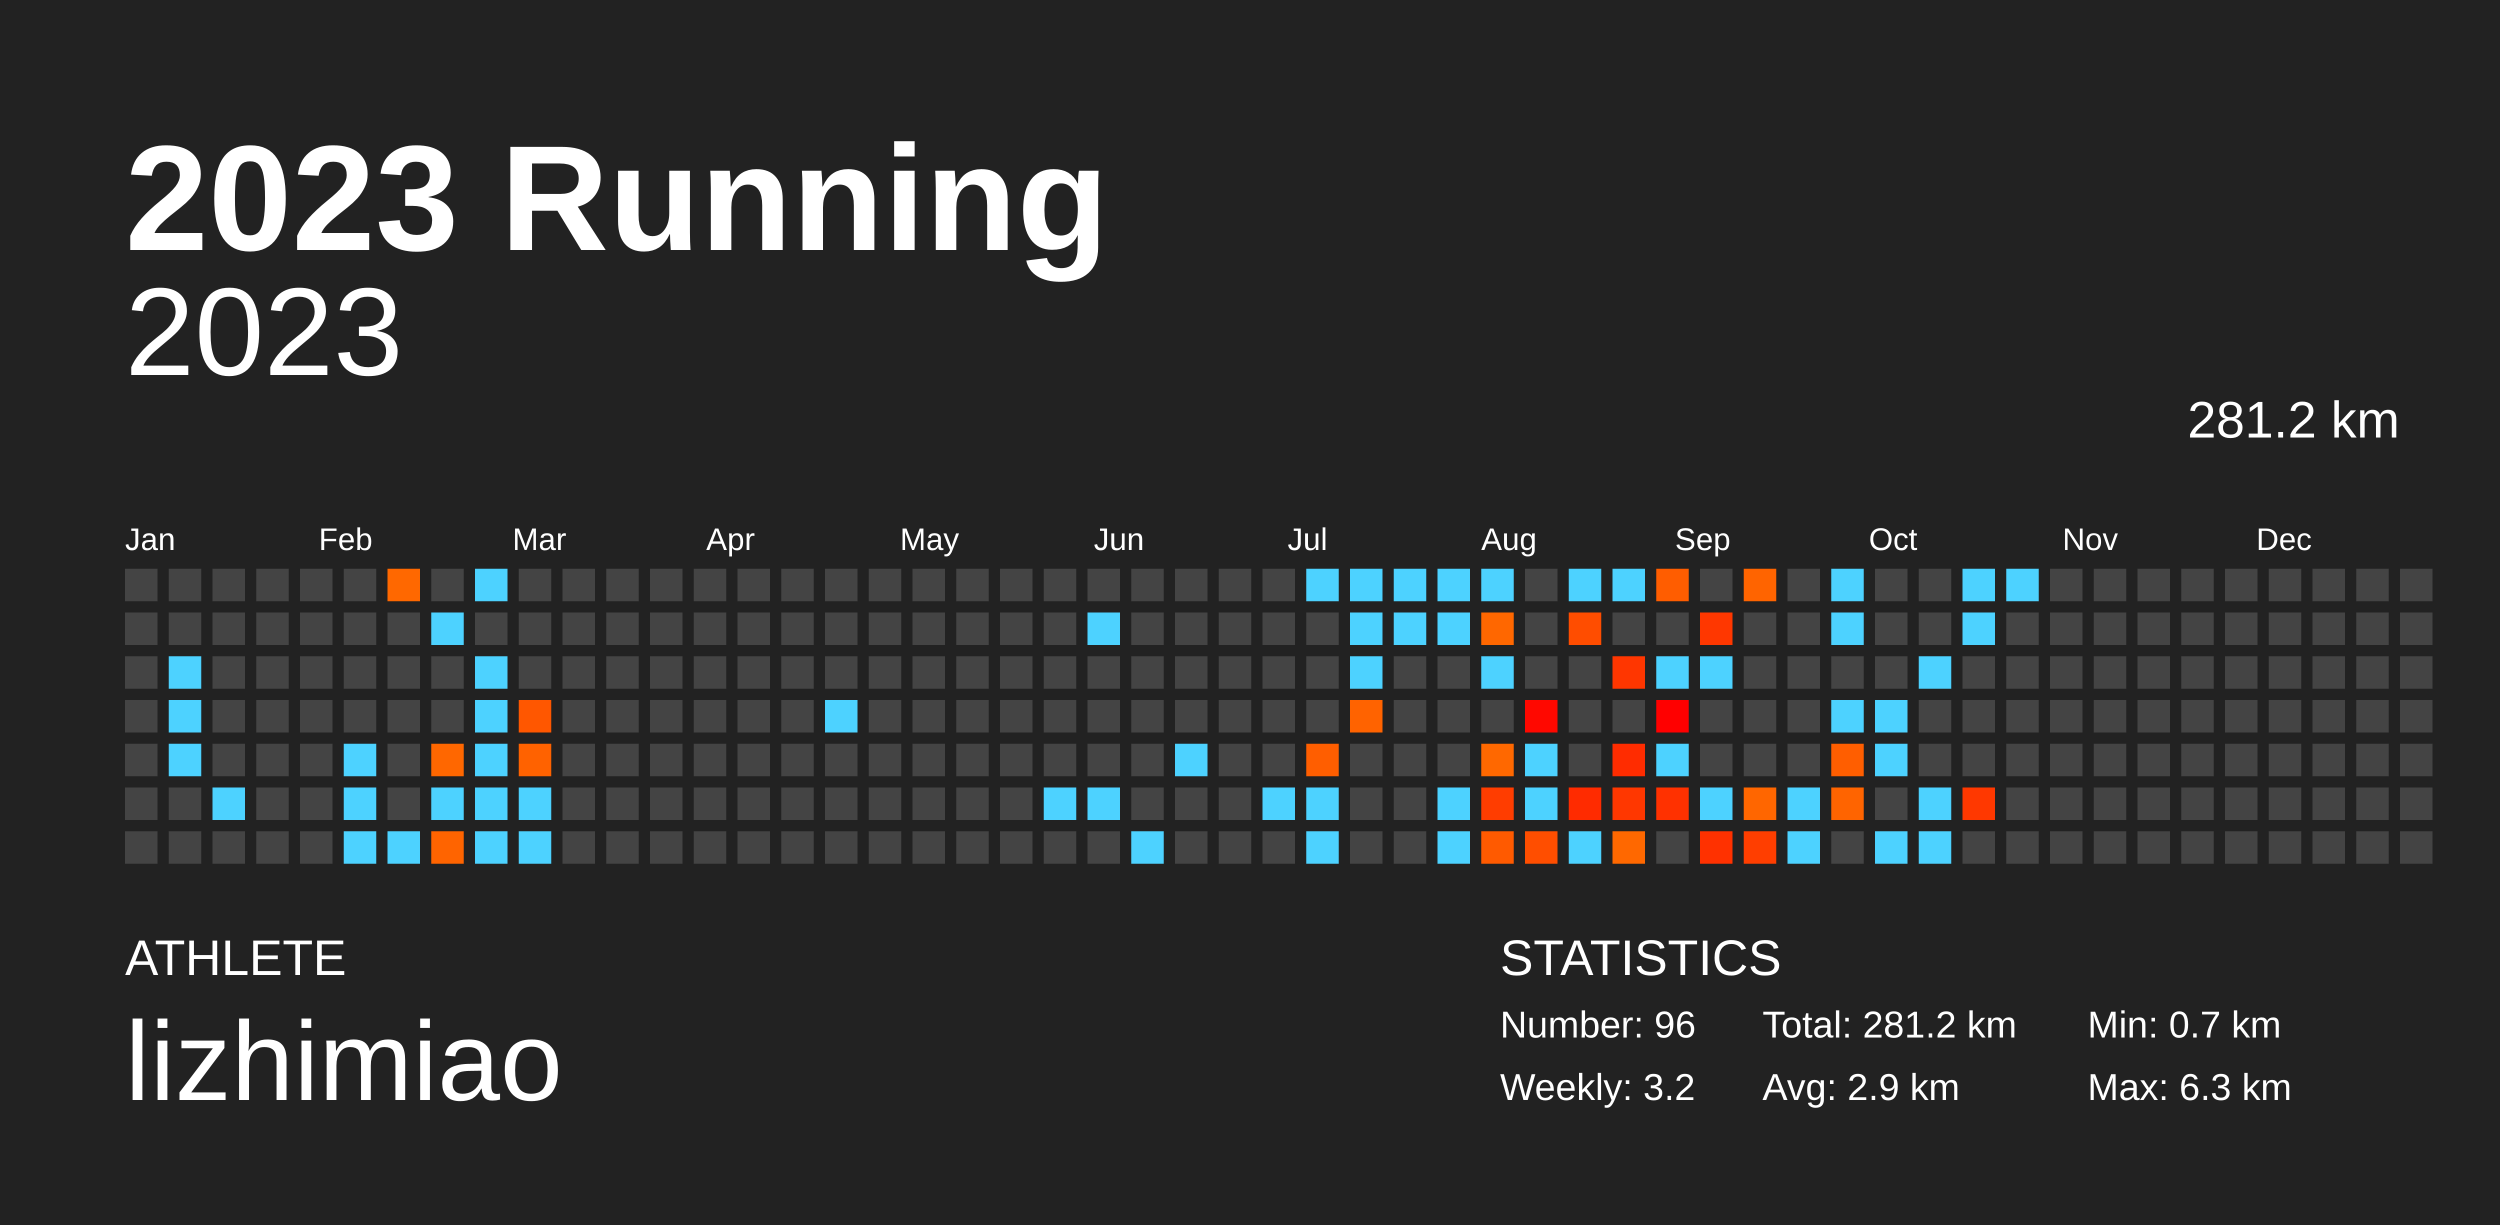
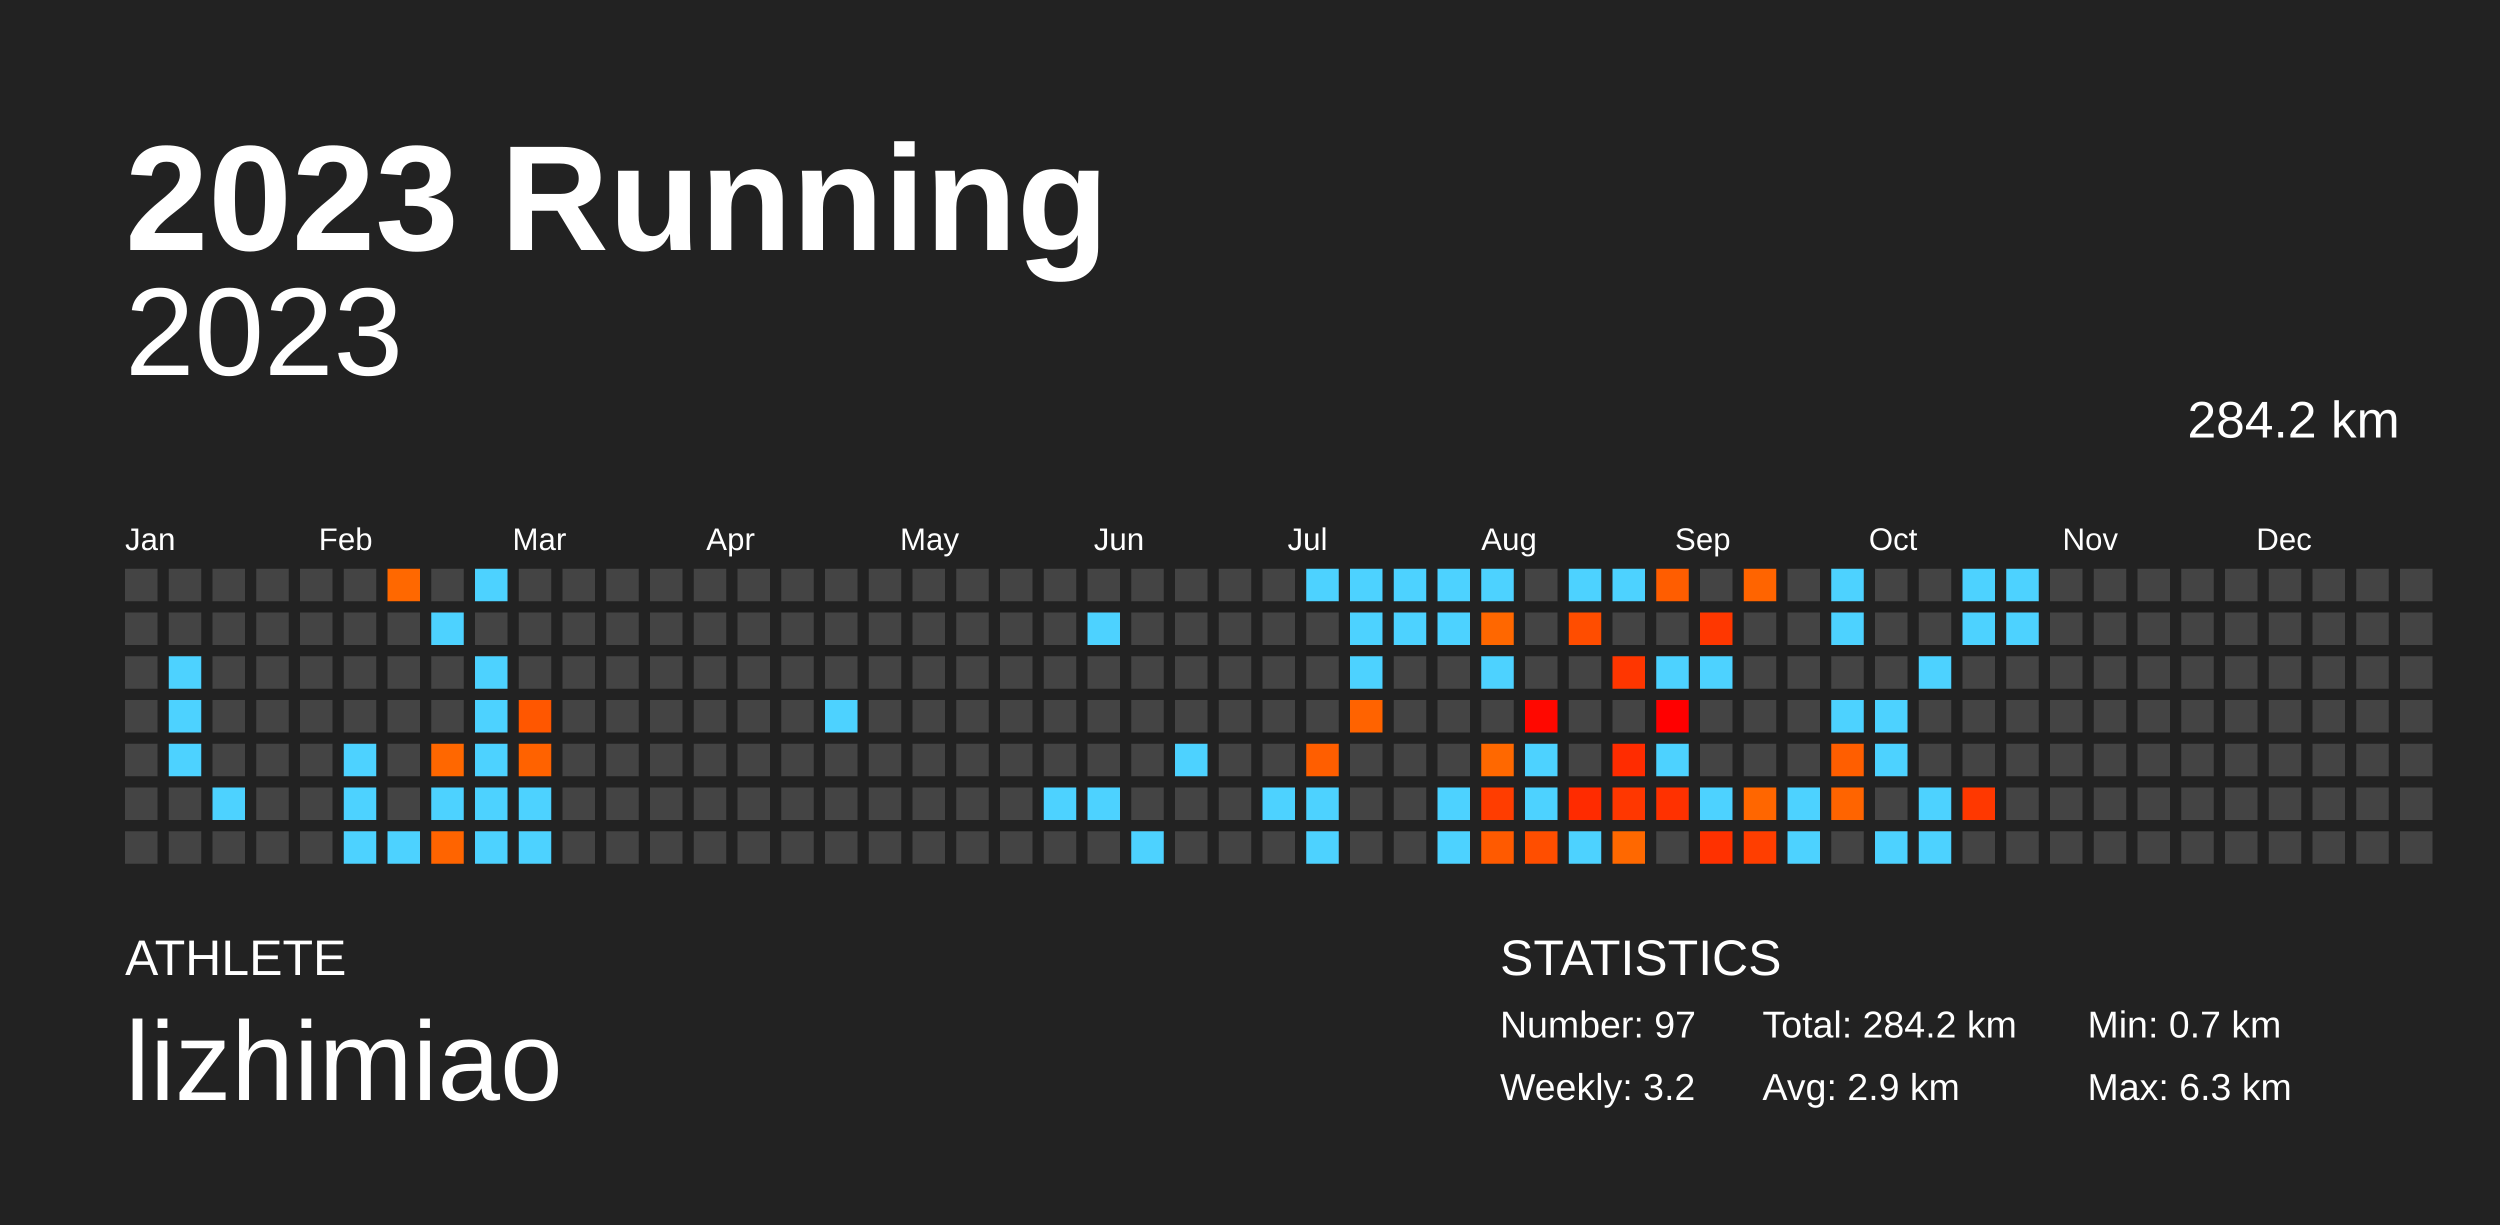
<svg xmlns="http://www.w3.org/2000/svg" baseProfile="full" height="98mm" version="1.1" viewBox="0,0,200,98" width="200mm">
  <defs />
  <rect fill="#222222" height="98" width="200" x="0" y="0" />
  <text fill="#FFFFFF" style="font-size:12px; font-family:Arial; font-weight:bold;" x="10" y="20">2023 Running</text>
  <text fill="#FFFFFF" style="font-size:4px; font-family:Arial" x="10" y="78">ATHLETE</text>
  <text fill="#FFFFFF" style="font-size:9px; font-family:Arial" x="10" y="88">lizhimiao</text>
  <text fill="#FFFFFF" style="font-size:4px; font-family:Arial" x="120" y="78">STATISTICS</text>
-   <text fill="#FFFFFF" style="font-size:3px; font-family:Arial" x="120" y="83">Number: 96</text>
+   <text fill="#FFFFFF" style="font-size:3px; font-family:Arial" x="120" y="83">Number: 97</text>
  <text fill="#FFFFFF" style="font-size:3px; font-family:Arial" x="120" y="88">Weekly: 3.2</text>
-   <text fill="#FFFFFF" style="font-size:3px; font-family:Arial" x="141" y="83">Total: 281.2 km</text>
+   <text fill="#FFFFFF" style="font-size:3px; font-family:Arial" x="141" y="83">Total: 284.2 km</text>
  <text fill="#FFFFFF" style="font-size:3px; font-family:Arial" x="141" y="88">Avg: 2.9 km</text>
  <text fill="#FFFFFF" style="font-size:3px; font-family:Arial" x="167" y="83">Min: 0.7 km</text>
  <text fill="#FFFFFF" style="font-size:3px; font-family:Arial" x="167" y="88">Max: 6.3 km</text>
  <text alignment-baseline="hanging" fill="#FFFFFF" style="font-size:10.0px; font-family:Arial;" x="10" y="30">2023</text>
-   <text alignment-baseline="hanging" fill="#FFFFFF" style="font-size:4.125px; font-family:Arial;" x="175" y="35">281.2 km</text>
+   <text alignment-baseline="hanging" fill="#FFFFFF" style="font-size:4.125px; font-family:Arial;" x="175" y="35">284.2 km</text>
  <text fill="#FFFFFF" style="font-size:2.5px; font-family:Arial" x="10.0" y="44">Jan</text>
  <text fill="#FFFFFF" style="font-size:2.5px; font-family:Arial" x="25.5" y="44">Feb</text>
  <text fill="#FFFFFF" style="font-size:2.5px; font-family:Arial" x="41.0" y="44">Mar</text>
  <text fill="#FFFFFF" style="font-size:2.5px; font-family:Arial" x="56.5" y="44">Apr</text>
  <text fill="#FFFFFF" style="font-size:2.5px; font-family:Arial" x="72.0" y="44">May</text>
  <text fill="#FFFFFF" style="font-size:2.5px; font-family:Arial" x="87.5" y="44">Jun</text>
  <text fill="#FFFFFF" style="font-size:2.5px; font-family:Arial" x="103.0" y="44">Jul</text>
  <text fill="#FFFFFF" style="font-size:2.5px; font-family:Arial" x="118.5" y="44">Aug</text>
  <text fill="#FFFFFF" style="font-size:2.5px; font-family:Arial" x="134.0" y="44">Sep</text>
  <text fill="#FFFFFF" style="font-size:2.5px; font-family:Arial" x="149.5" y="44">Oct</text>
  <text fill="#FFFFFF" style="font-size:2.5px; font-family:Arial" x="165.0" y="44">Nov</text>
  <text fill="#FFFFFF" style="font-size:2.5px; font-family:Arial" x="180.5" y="44">Dec</text>
  <rect fill="#444444" height="2.6" width="2.6" x="10.0" y="45.5" />
  <rect fill="#444444" height="2.6" width="2.6" x="10.0" y="49.0" />
  <rect fill="#444444" height="2.6" width="2.6" x="10.0" y="52.5" />
  <rect fill="#444444" height="2.6" width="2.6" x="10.0" y="56.0" />
  <rect fill="#444444" height="2.6" width="2.6" x="10.0" y="59.5" />
  <rect fill="#444444" height="2.6" width="2.6" x="10.0" y="63.0" />
  <rect fill="#444444" height="2.6" width="2.6" x="10.0" y="66.5" />
  <rect fill="#444444" height="2.6" width="2.6" x="13.5" y="45.5" />
  <rect fill="#444444" height="2.6" width="2.6" x="13.5" y="49.0" />
  <rect fill="#4dd2ff" height="2.6" width="2.6" x="13.5" y="52.5" />
  <rect fill="#4dd2ff" height="2.6" width="2.6" x="13.5" y="56.0" />
  <rect fill="#4dd2ff" height="2.6" width="2.6" x="13.5" y="59.5" />
  <rect fill="#444444" height="2.6" width="2.6" x="13.5" y="63.0" />
  <rect fill="#444444" height="2.6" width="2.6" x="13.5" y="66.5" />
  <rect fill="#444444" height="2.6" width="2.6" x="17.0" y="45.5" />
  <rect fill="#444444" height="2.6" width="2.6" x="17.0" y="49.0" />
  <rect fill="#444444" height="2.6" width="2.6" x="17.0" y="52.5" />
  <rect fill="#444444" height="2.6" width="2.6" x="17.0" y="56.0" />
  <rect fill="#444444" height="2.6" width="2.6" x="17.0" y="59.5" />
  <rect fill="#4dd2ff" height="2.6" width="2.6" x="17.0" y="63.0" />
  <rect fill="#444444" height="2.6" width="2.6" x="17.0" y="66.5" />
  <rect fill="#444444" height="2.6" width="2.6" x="20.5" y="45.5" />
  <rect fill="#444444" height="2.6" width="2.6" x="20.5" y="49.0" />
  <rect fill="#444444" height="2.6" width="2.6" x="20.5" y="52.5" />
  <rect fill="#444444" height="2.6" width="2.6" x="20.5" y="56.0" />
  <rect fill="#444444" height="2.6" width="2.6" x="20.5" y="59.5" />
  <rect fill="#444444" height="2.6" width="2.6" x="20.5" y="63.0" />
  <rect fill="#444444" height="2.6" width="2.6" x="20.5" y="66.5" />
  <rect fill="#444444" height="2.6" width="2.6" x="24.0" y="45.5" />
  <rect fill="#444444" height="2.6" width="2.6" x="24.0" y="49.0" />
  <rect fill="#444444" height="2.6" width="2.6" x="24.0" y="52.5" />
  <rect fill="#444444" height="2.6" width="2.6" x="24.0" y="56.0" />
  <rect fill="#444444" height="2.6" width="2.6" x="24.0" y="59.5" />
  <rect fill="#444444" height="2.6" width="2.6" x="24.0" y="63.0" />
  <rect fill="#444444" height="2.6" width="2.6" x="24.0" y="66.5" />
  <rect fill="#444444" height="2.6" width="2.6" x="27.5" y="45.5" />
  <rect fill="#444444" height="2.6" width="2.6" x="27.5" y="49.0" />
  <rect fill="#444444" height="2.6" width="2.6" x="27.5" y="52.5" />
  <rect fill="#444444" height="2.6" width="2.6" x="27.5" y="56.0" />
  <rect fill="#4dd2ff" height="2.6" width="2.6" x="27.5" y="59.5" />
  <rect fill="#4dd2ff" height="2.6" width="2.6" x="27.5" y="63.0" />
  <rect fill="#4dd2ff" height="2.6" width="2.6" x="27.5" y="66.5" />
  <rect fill="#ff6800" height="2.6" width="2.6" x="31.0" y="45.5" />
  <rect fill="#444444" height="2.6" width="2.6" x="31.0" y="49.0" />
  <rect fill="#444444" height="2.6" width="2.6" x="31.0" y="52.5" />
  <rect fill="#444444" height="2.6" width="2.6" x="31.0" y="56.0" />
  <rect fill="#444444" height="2.6" width="2.6" x="31.0" y="59.5" />
  <rect fill="#444444" height="2.6" width="2.6" x="31.0" y="63.0" />
  <rect fill="#4dd2ff" height="2.6" width="2.6" x="31.0" y="66.5" />
  <rect fill="#444444" height="2.6" width="2.6" x="34.5" y="45.5" />
  <rect fill="#4dd2ff" height="2.6" width="2.6" x="34.5" y="49.0" />
  <rect fill="#444444" height="2.6" width="2.6" x="34.5" y="52.5" />
  <rect fill="#444444" height="2.6" width="2.6" x="34.5" y="56.0" />
  <rect fill="#ff6700" height="2.6" width="2.6" x="34.5" y="59.5" />
  <rect fill="#4dd2ff" height="2.6" width="2.6" x="34.5" y="63.0" />
  <rect fill="#ff6400" height="2.6" width="2.6" x="34.5" y="66.5" />
  <rect fill="#4dd2ff" height="2.6" width="2.6" x="38.0" y="45.5" />
  <rect fill="#444444" height="2.6" width="2.6" x="38.0" y="49.0" />
  <rect fill="#4dd2ff" height="2.6" width="2.6" x="38.0" y="52.5" />
  <rect fill="#4dd2ff" height="2.6" width="2.6" x="38.0" y="56.0" />
  <rect fill="#4dd2ff" height="2.6" width="2.6" x="38.0" y="59.5" />
  <rect fill="#4dd2ff" height="2.6" width="2.6" x="38.0" y="63.0" />
  <rect fill="#4dd2ff" height="2.6" width="2.6" x="38.0" y="66.5" />
  <rect fill="#444444" height="2.6" width="2.6" x="41.5" y="45.5" />
  <rect fill="#444444" height="2.6" width="2.6" x="41.5" y="49.0" />
  <rect fill="#444444" height="2.6" width="2.6" x="41.5" y="52.5" />
  <rect fill="#ff5700" height="2.6" width="2.6" x="41.5" y="56.0" />
  <rect fill="#ff6200" height="2.6" width="2.6" x="41.5" y="59.5" />
  <rect fill="#4dd2ff" height="2.6" width="2.6" x="41.5" y="63.0" />
  <rect fill="#4dd2ff" height="2.6" width="2.6" x="41.5" y="66.5" />
  <rect fill="#444444" height="2.6" width="2.6" x="45.0" y="45.5" />
  <rect fill="#444444" height="2.6" width="2.6" x="45.0" y="49.0" />
  <rect fill="#444444" height="2.6" width="2.6" x="45.0" y="52.5" />
  <rect fill="#444444" height="2.6" width="2.6" x="45.0" y="56.0" />
  <rect fill="#444444" height="2.6" width="2.6" x="45.0" y="59.5" />
  <rect fill="#444444" height="2.6" width="2.6" x="45.0" y="63.0" />
  <rect fill="#444444" height="2.6" width="2.6" x="45.0" y="66.5" />
  <rect fill="#444444" height="2.6" width="2.6" x="48.5" y="45.5" />
  <rect fill="#444444" height="2.6" width="2.6" x="48.5" y="49.0" />
  <rect fill="#444444" height="2.6" width="2.6" x="48.5" y="52.5" />
  <rect fill="#444444" height="2.6" width="2.6" x="48.5" y="56.0" />
  <rect fill="#444444" height="2.6" width="2.6" x="48.5" y="59.5" />
  <rect fill="#444444" height="2.6" width="2.6" x="48.5" y="63.0" />
  <rect fill="#444444" height="2.6" width="2.6" x="48.5" y="66.5" />
  <rect fill="#444444" height="2.6" width="2.6" x="52.0" y="45.5" />
  <rect fill="#444444" height="2.6" width="2.6" x="52.0" y="49.0" />
  <rect fill="#444444" height="2.6" width="2.6" x="52.0" y="52.5" />
  <rect fill="#444444" height="2.6" width="2.6" x="52.0" y="56.0" />
  <rect fill="#444444" height="2.6" width="2.6" x="52.0" y="59.5" />
  <rect fill="#444444" height="2.6" width="2.6" x="52.0" y="63.0" />
  <rect fill="#444444" height="2.6" width="2.6" x="52.0" y="66.5" />
  <rect fill="#444444" height="2.6" width="2.6" x="55.5" y="45.5" />
  <rect fill="#444444" height="2.6" width="2.6" x="55.5" y="49.0" />
  <rect fill="#444444" height="2.6" width="2.6" x="55.5" y="52.5" />
  <rect fill="#444444" height="2.6" width="2.6" x="55.5" y="56.0" />
  <rect fill="#444444" height="2.6" width="2.6" x="55.5" y="59.5" />
  <rect fill="#444444" height="2.6" width="2.6" x="55.5" y="63.0" />
  <rect fill="#444444" height="2.6" width="2.6" x="55.5" y="66.5" />
  <rect fill="#444444" height="2.6" width="2.6" x="59.0" y="45.5" />
  <rect fill="#444444" height="2.6" width="2.6" x="59.0" y="49.0" />
  <rect fill="#444444" height="2.6" width="2.6" x="59.0" y="52.5" />
  <rect fill="#444444" height="2.6" width="2.6" x="59.0" y="56.0" />
  <rect fill="#444444" height="2.6" width="2.6" x="59.0" y="59.5" />
  <rect fill="#444444" height="2.6" width="2.6" x="59.0" y="63.0" />
  <rect fill="#444444" height="2.6" width="2.6" x="59.0" y="66.5" />
  <rect fill="#444444" height="2.6" width="2.6" x="62.5" y="45.5" />
  <rect fill="#444444" height="2.6" width="2.6" x="62.5" y="49.0" />
  <rect fill="#444444" height="2.6" width="2.6" x="62.5" y="52.5" />
  <rect fill="#444444" height="2.6" width="2.6" x="62.5" y="56.0" />
  <rect fill="#444444" height="2.6" width="2.6" x="62.5" y="59.5" />
  <rect fill="#444444" height="2.6" width="2.6" x="62.5" y="63.0" />
  <rect fill="#444444" height="2.6" width="2.6" x="62.5" y="66.5" />
  <rect fill="#444444" height="2.6" width="2.6" x="66.0" y="45.5" />
  <rect fill="#444444" height="2.6" width="2.6" x="66.0" y="49.0" />
  <rect fill="#444444" height="2.6" width="2.6" x="66.0" y="52.5" />
  <rect fill="#4dd2ff" height="2.6" width="2.6" x="66.0" y="56.0" />
  <rect fill="#444444" height="2.6" width="2.6" x="66.0" y="59.5" />
  <rect fill="#444444" height="2.6" width="2.6" x="66.0" y="63.0" />
  <rect fill="#444444" height="2.6" width="2.6" x="66.0" y="66.5" />
  <rect fill="#444444" height="2.6" width="2.6" x="69.5" y="45.5" />
  <rect fill="#444444" height="2.6" width="2.6" x="69.5" y="49.0" />
  <rect fill="#444444" height="2.6" width="2.6" x="69.5" y="52.5" />
  <rect fill="#444444" height="2.6" width="2.6" x="69.5" y="56.0" />
  <rect fill="#444444" height="2.6" width="2.6" x="69.5" y="59.5" />
  <rect fill="#444444" height="2.6" width="2.6" x="69.5" y="63.0" />
  <rect fill="#444444" height="2.6" width="2.6" x="69.5" y="66.5" />
  <rect fill="#444444" height="2.6" width="2.6" x="73.0" y="45.5" />
  <rect fill="#444444" height="2.6" width="2.6" x="73.0" y="49.0" />
  <rect fill="#444444" height="2.6" width="2.6" x="73.0" y="52.5" />
  <rect fill="#444444" height="2.6" width="2.6" x="73.0" y="56.0" />
  <rect fill="#444444" height="2.6" width="2.6" x="73.0" y="59.5" />
  <rect fill="#444444" height="2.6" width="2.6" x="73.0" y="63.0" />
  <rect fill="#444444" height="2.6" width="2.6" x="73.0" y="66.5" />
  <rect fill="#444444" height="2.6" width="2.6" x="76.5" y="45.5" />
  <rect fill="#444444" height="2.6" width="2.6" x="76.5" y="49.0" />
  <rect fill="#444444" height="2.6" width="2.6" x="76.5" y="52.5" />
  <rect fill="#444444" height="2.6" width="2.6" x="76.5" y="56.0" />
  <rect fill="#444444" height="2.6" width="2.6" x="76.5" y="59.5" />
  <rect fill="#444444" height="2.6" width="2.6" x="76.5" y="63.0" />
  <rect fill="#444444" height="2.6" width="2.6" x="76.5" y="66.5" />
  <rect fill="#444444" height="2.6" width="2.6" x="80.0" y="45.5" />
  <rect fill="#444444" height="2.6" width="2.6" x="80.0" y="49.0" />
  <rect fill="#444444" height="2.6" width="2.6" x="80.0" y="52.5" />
  <rect fill="#444444" height="2.6" width="2.6" x="80.0" y="56.0" />
  <rect fill="#444444" height="2.6" width="2.6" x="80.0" y="59.5" />
  <rect fill="#444444" height="2.6" width="2.6" x="80.0" y="63.0" />
  <rect fill="#444444" height="2.6" width="2.6" x="80.0" y="66.5" />
  <rect fill="#444444" height="2.6" width="2.6" x="83.5" y="45.5" />
  <rect fill="#444444" height="2.6" width="2.6" x="83.5" y="49.0" />
  <rect fill="#444444" height="2.6" width="2.6" x="83.5" y="52.5" />
  <rect fill="#444444" height="2.6" width="2.6" x="83.5" y="56.0" />
  <rect fill="#444444" height="2.6" width="2.6" x="83.5" y="59.5" />
  <rect fill="#4dd2ff" height="2.6" width="2.6" x="83.5" y="63.0" />
  <rect fill="#444444" height="2.6" width="2.6" x="83.5" y="66.5" />
  <rect fill="#444444" height="2.6" width="2.6" x="87.0" y="45.5" />
  <rect fill="#4dd2ff" height="2.6" width="2.6" x="87.0" y="49.0" />
  <rect fill="#444444" height="2.6" width="2.6" x="87.0" y="52.5" />
  <rect fill="#444444" height="2.6" width="2.6" x="87.0" y="56.0" />
  <rect fill="#444444" height="2.6" width="2.6" x="87.0" y="59.5" />
  <rect fill="#4dd2ff" height="2.6" width="2.6" x="87.0" y="63.0" />
  <rect fill="#444444" height="2.6" width="2.6" x="87.0" y="66.5" />
  <rect fill="#444444" height="2.6" width="2.6" x="90.5" y="45.5" />
  <rect fill="#444444" height="2.6" width="2.6" x="90.5" y="49.0" />
  <rect fill="#444444" height="2.6" width="2.6" x="90.5" y="52.5" />
  <rect fill="#444444" height="2.6" width="2.6" x="90.5" y="56.0" />
  <rect fill="#444444" height="2.6" width="2.6" x="90.5" y="59.5" />
  <rect fill="#444444" height="2.6" width="2.6" x="90.5" y="63.0" />
  <rect fill="#4dd2ff" height="2.6" width="2.6" x="90.5" y="66.5" />
  <rect fill="#444444" height="2.6" width="2.6" x="94.0" y="45.5" />
  <rect fill="#444444" height="2.6" width="2.6" x="94.0" y="49.0" />
  <rect fill="#444444" height="2.6" width="2.6" x="94.0" y="52.5" />
  <rect fill="#444444" height="2.6" width="2.6" x="94.0" y="56.0" />
  <rect fill="#4dd2ff" height="2.6" width="2.6" x="94.0" y="59.5" />
  <rect fill="#444444" height="2.6" width="2.6" x="94.0" y="63.0" />
  <rect fill="#444444" height="2.6" width="2.6" x="94.0" y="66.5" />
  <rect fill="#444444" height="2.6" width="2.6" x="97.5" y="45.5" />
  <rect fill="#444444" height="2.6" width="2.6" x="97.5" y="49.0" />
  <rect fill="#444444" height="2.6" width="2.6" x="97.5" y="52.5" />
  <rect fill="#444444" height="2.6" width="2.6" x="97.5" y="56.0" />
  <rect fill="#444444" height="2.6" width="2.6" x="97.5" y="59.5" />
  <rect fill="#444444" height="2.6" width="2.6" x="97.5" y="63.0" />
  <rect fill="#444444" height="2.6" width="2.6" x="97.5" y="66.5" />
  <rect fill="#444444" height="2.6" width="2.6" x="101.0" y="45.5" />
  <rect fill="#444444" height="2.6" width="2.6" x="101.0" y="49.0" />
  <rect fill="#444444" height="2.6" width="2.6" x="101.0" y="52.5" />
  <rect fill="#444444" height="2.6" width="2.6" x="101.0" y="56.0" />
  <rect fill="#444444" height="2.6" width="2.6" x="101.0" y="59.5" />
  <rect fill="#4dd2ff" height="2.6" width="2.6" x="101.0" y="63.0" />
  <rect fill="#444444" height="2.6" width="2.6" x="101.0" y="66.5" />
  <rect fill="#4dd2ff" height="2.6" width="2.6" x="104.5" y="45.5" />
  <rect fill="#444444" height="2.6" width="2.6" x="104.5" y="49.0" />
  <rect fill="#444444" height="2.6" width="2.6" x="104.5" y="52.5" />
  <rect fill="#444444" height="2.6" width="2.6" x="104.5" y="56.0" />
  <rect fill="#ff5e00" height="2.6" width="2.6" x="104.5" y="59.5" />
  <rect fill="#4dd2ff" height="2.6" width="2.6" x="104.5" y="63.0" />
  <rect fill="#4dd2ff" height="2.6" width="2.6" x="104.5" y="66.5" />
  <rect fill="#4dd2ff" height="2.6" width="2.6" x="108.0" y="45.5" />
  <rect fill="#4dd2ff" height="2.6" width="2.6" x="108.0" y="49.0" />
  <rect fill="#4dd2ff" height="2.6" width="2.6" x="108.0" y="52.5" />
  <rect fill="#ff6300" height="2.6" width="2.6" x="108.0" y="56.0" />
  <rect fill="#444444" height="2.6" width="2.6" x="108.0" y="59.5" />
  <rect fill="#444444" height="2.6" width="2.6" x="108.0" y="63.0" />
  <rect fill="#444444" height="2.6" width="2.6" x="108.0" y="66.5" />
  <rect fill="#4dd2ff" height="2.6" width="2.6" x="111.5" y="45.5" />
  <rect fill="#4dd2ff" height="2.6" width="2.6" x="111.5" y="49.0" />
  <rect fill="#444444" height="2.6" width="2.6" x="111.5" y="52.5" />
  <rect fill="#444444" height="2.6" width="2.6" x="111.5" y="56.0" />
  <rect fill="#444444" height="2.6" width="2.6" x="111.5" y="59.5" />
  <rect fill="#444444" height="2.6" width="2.6" x="111.5" y="63.0" />
  <rect fill="#444444" height="2.6" width="2.6" x="111.5" y="66.5" />
  <rect fill="#4dd2ff" height="2.6" width="2.6" x="115.0" y="45.5" />
  <rect fill="#4dd2ff" height="2.6" width="2.6" x="115.0" y="49.0" />
  <rect fill="#444444" height="2.6" width="2.6" x="115.0" y="52.5" />
  <rect fill="#444444" height="2.6" width="2.6" x="115.0" y="56.0" />
  <rect fill="#444444" height="2.6" width="2.6" x="115.0" y="59.5" />
  <rect fill="#4dd2ff" height="2.6" width="2.6" x="115.0" y="63.0" />
  <rect fill="#4dd2ff" height="2.6" width="2.6" x="115.0" y="66.5" />
  <rect fill="#4dd2ff" height="2.6" width="2.6" x="118.5" y="45.5" />
  <rect fill="#ff6700" height="2.6" width="2.6" x="118.5" y="49.0" />
  <rect fill="#4dd2ff" height="2.6" width="2.6" x="118.5" y="52.5" />
  <rect fill="#444444" height="2.6" width="2.6" x="118.5" y="56.0" />
  <rect fill="#ff6800" height="2.6" width="2.6" x="118.5" y="59.5" />
  <rect fill="#ff3d00" height="2.6" width="2.6" x="118.5" y="63.0" />
  <rect fill="#ff5a00" height="2.6" width="2.6" x="118.5" y="66.5" />
  <rect fill="#444444" height="2.6" width="2.6" x="122.0" y="45.5" />
  <rect fill="#444444" height="2.6" width="2.6" x="122.0" y="49.0" />
  <rect fill="#444444" height="2.6" width="2.6" x="122.0" y="52.5" />
  <rect fill="#ff0800" height="2.6" width="2.6" x="122.0" y="56.0" />
  <rect fill="#4dd2ff" height="2.6" width="2.6" x="122.0" y="59.5" />
  <rect fill="#4dd2ff" height="2.6" width="2.6" x="122.0" y="63.0" />
  <rect fill="#ff4e00" height="2.6" width="2.6" x="122.0" y="66.5" />
  <rect fill="#4dd2ff" height="2.6" width="2.6" x="125.5" y="45.5" />
  <rect fill="#ff4d00" height="2.6" width="2.6" x="125.5" y="49.0" />
  <rect fill="#444444" height="2.6" width="2.6" x="125.5" y="52.5" />
  <rect fill="#444444" height="2.6" width="2.6" x="125.5" y="56.0" />
  <rect fill="#444444" height="2.6" width="2.6" x="125.5" y="59.5" />
  <rect fill="#ff2b00" height="2.6" width="2.6" x="125.5" y="63.0" />
  <rect fill="#4dd2ff" height="2.6" width="2.6" x="125.5" y="66.5" />
  <rect fill="#4dd2ff" height="2.6" width="2.6" x="129.0" y="45.5" />
  <rect fill="#444444" height="2.6" width="2.6" x="129.0" y="49.0" />
  <rect fill="#ff3600" height="2.6" width="2.6" x="129.0" y="52.5" />
  <rect fill="#444444" height="2.6" width="2.6" x="129.0" y="56.0" />
  <rect fill="#ff2c00" height="2.6" width="2.6" x="129.0" y="59.5" />
  <rect fill="#ff3700" height="2.6" width="2.6" x="129.0" y="63.0" />
  <rect fill="#ff6800" height="2.6" width="2.6" x="129.0" y="66.5" />
  <rect fill="#ff5d00" height="2.6" width="2.6" x="132.5" y="45.5" />
  <rect fill="#444444" height="2.6" width="2.6" x="132.5" y="49.0" />
  <rect fill="#4dd2ff" height="2.6" width="2.6" x="132.5" y="52.5" />
  <rect fill="#ff0000" height="2.6" width="2.6" x="132.5" y="56.0" />
  <rect fill="#4dd2ff" height="2.6" width="2.6" x="132.5" y="59.5" />
  <rect fill="#ff3100" height="2.6" width="2.6" x="132.5" y="63.0" />
  <rect fill="#444444" height="2.6" width="2.6" x="132.5" y="66.5" />
  <rect fill="#444444" height="2.6" width="2.6" x="136.0" y="45.5" />
  <rect fill="#ff3700" height="2.6" width="2.6" x="136.0" y="49.0" />
  <rect fill="#4dd2ff" height="2.6" width="2.6" x="136.0" y="52.5" />
  <rect fill="#444444" height="2.6" width="2.6" x="136.0" y="56.0" />
  <rect fill="#444444" height="2.6" width="2.6" x="136.0" y="59.5" />
  <rect fill="#4dd2ff" height="2.6" width="2.6" x="136.0" y="63.0" />
  <rect fill="#ff3100" height="2.6" width="2.6" x="136.0" y="66.5" />
  <rect fill="#ff6400" height="2.6" width="2.6" x="139.5" y="45.5" />
  <rect fill="#444444" height="2.6" width="2.6" x="139.5" y="49.0" />
  <rect fill="#444444" height="2.6" width="2.6" x="139.5" y="52.5" />
  <rect fill="#444444" height="2.6" width="2.6" x="139.5" y="56.0" />
  <rect fill="#444444" height="2.6" width="2.6" x="139.5" y="59.5" />
  <rect fill="#ff6600" height="2.6" width="2.6" x="139.5" y="63.0" />
  <rect fill="#ff3e00" height="2.6" width="2.6" x="139.5" y="66.5" />
  <rect fill="#444444" height="2.6" width="2.6" x="143.0" y="45.5" />
  <rect fill="#444444" height="2.6" width="2.6" x="143.0" y="49.0" />
  <rect fill="#444444" height="2.6" width="2.6" x="143.0" y="52.5" />
  <rect fill="#444444" height="2.6" width="2.6" x="143.0" y="56.0" />
  <rect fill="#444444" height="2.6" width="2.6" x="143.0" y="59.5" />
  <rect fill="#4dd2ff" height="2.6" width="2.6" x="143.0" y="63.0" />
  <rect fill="#4dd2ff" height="2.6" width="2.6" x="143.0" y="66.5" />
  <rect fill="#4dd2ff" height="2.6" width="2.6" x="146.5" y="45.5" />
  <rect fill="#4dd2ff" height="2.6" width="2.6" x="146.5" y="49.0" />
  <rect fill="#444444" height="2.6" width="2.6" x="146.5" y="52.5" />
  <rect fill="#4dd2ff" height="2.6" width="2.6" x="146.5" y="56.0" />
  <rect fill="#ff5e00" height="2.6" width="2.6" x="146.5" y="59.5" />
  <rect fill="#ff6400" height="2.6" width="2.6" x="146.5" y="63.0" />
  <rect fill="#444444" height="2.6" width="2.6" x="146.5" y="66.5" />
  <rect fill="#444444" height="2.6" width="2.6" x="150.0" y="45.5" />
  <rect fill="#444444" height="2.6" width="2.6" x="150.0" y="49.0" />
  <rect fill="#444444" height="2.6" width="2.6" x="150.0" y="52.5" />
  <rect fill="#4dd2ff" height="2.6" width="2.6" x="150.0" y="56.0" />
  <rect fill="#4dd2ff" height="2.6" width="2.6" x="150.0" y="59.5" />
  <rect fill="#444444" height="2.6" width="2.6" x="150.0" y="63.0" />
  <rect fill="#4dd2ff" height="2.6" width="2.6" x="150.0" y="66.5" />
  <rect fill="#444444" height="2.6" width="2.6" x="153.5" y="45.5" />
  <rect fill="#444444" height="2.6" width="2.6" x="153.5" y="49.0" />
  <rect fill="#4dd2ff" height="2.6" width="2.6" x="153.5" y="52.5" />
  <rect fill="#444444" height="2.6" width="2.6" x="153.5" y="56.0" />
  <rect fill="#444444" height="2.6" width="2.6" x="153.5" y="59.5" />
  <rect fill="#4dd2ff" height="2.6" width="2.6" x="153.5" y="63.0" />
  <rect fill="#4dd2ff" height="2.6" width="2.6" x="153.5" y="66.5" />
  <rect fill="#4dd2ff" height="2.6" width="2.6" x="157.0" y="45.5" />
  <rect fill="#4dd2ff" height="2.6" width="2.6" x="157.0" y="49.0" />
  <rect fill="#444444" height="2.6" width="2.6" x="157.0" y="52.5" />
  <rect fill="#444444" height="2.6" width="2.6" x="157.0" y="56.0" />
  <rect fill="#444444" height="2.6" width="2.6" x="157.0" y="59.5" />
  <rect fill="#ff3800" height="2.6" width="2.6" x="157.0" y="63.0" />
  <rect fill="#444444" height="2.6" width="2.6" x="157.0" y="66.5" />
  <rect fill="#4dd2ff" height="2.6" width="2.6" x="160.5" y="45.5" />
-   <rect fill="#444444" height="2.6" width="2.6" x="160.5" y="49.0" />
+   <rect fill="#4dd2ff" height="2.6" width="2.6" x="160.5" y="49.0" />
  <rect fill="#444444" height="2.6" width="2.6" x="160.5" y="52.5" />
  <rect fill="#444444" height="2.6" width="2.6" x="160.5" y="56.0" />
  <rect fill="#444444" height="2.6" width="2.6" x="160.5" y="59.5" />
  <rect fill="#444444" height="2.6" width="2.6" x="160.5" y="63.0" />
  <rect fill="#444444" height="2.6" width="2.6" x="160.5" y="66.5" />
  <rect fill="#444444" height="2.6" width="2.6" x="164.0" y="45.5" />
  <rect fill="#444444" height="2.6" width="2.6" x="164.0" y="49.0" />
  <rect fill="#444444" height="2.6" width="2.6" x="164.0" y="52.5" />
  <rect fill="#444444" height="2.6" width="2.6" x="164.0" y="56.0" />
  <rect fill="#444444" height="2.6" width="2.6" x="164.0" y="59.5" />
  <rect fill="#444444" height="2.6" width="2.6" x="164.0" y="63.0" />
  <rect fill="#444444" height="2.6" width="2.6" x="164.0" y="66.5" />
  <rect fill="#444444" height="2.6" width="2.6" x="167.5" y="45.5" />
  <rect fill="#444444" height="2.6" width="2.6" x="167.5" y="49.0" />
  <rect fill="#444444" height="2.6" width="2.6" x="167.5" y="52.5" />
  <rect fill="#444444" height="2.6" width="2.6" x="167.5" y="56.0" />
  <rect fill="#444444" height="2.6" width="2.6" x="167.5" y="59.5" />
  <rect fill="#444444" height="2.6" width="2.6" x="167.5" y="63.0" />
  <rect fill="#444444" height="2.6" width="2.6" x="167.5" y="66.5" />
  <rect fill="#444444" height="2.6" width="2.6" x="171.0" y="45.5" />
  <rect fill="#444444" height="2.6" width="2.6" x="171.0" y="49.0" />
  <rect fill="#444444" height="2.6" width="2.6" x="171.0" y="52.5" />
  <rect fill="#444444" height="2.6" width="2.6" x="171.0" y="56.0" />
  <rect fill="#444444" height="2.6" width="2.6" x="171.0" y="59.5" />
  <rect fill="#444444" height="2.6" width="2.6" x="171.0" y="63.0" />
  <rect fill="#444444" height="2.6" width="2.6" x="171.0" y="66.5" />
  <rect fill="#444444" height="2.6" width="2.6" x="174.5" y="45.5" />
  <rect fill="#444444" height="2.6" width="2.6" x="174.5" y="49.0" />
  <rect fill="#444444" height="2.6" width="2.6" x="174.5" y="52.5" />
  <rect fill="#444444" height="2.6" width="2.6" x="174.5" y="56.0" />
  <rect fill="#444444" height="2.6" width="2.6" x="174.5" y="59.5" />
  <rect fill="#444444" height="2.6" width="2.6" x="174.5" y="63.0" />
  <rect fill="#444444" height="2.6" width="2.6" x="174.5" y="66.5" />
  <rect fill="#444444" height="2.6" width="2.6" x="178.0" y="45.5" />
  <rect fill="#444444" height="2.6" width="2.6" x="178.0" y="49.0" />
  <rect fill="#444444" height="2.6" width="2.6" x="178.0" y="52.5" />
  <rect fill="#444444" height="2.6" width="2.6" x="178.0" y="56.0" />
  <rect fill="#444444" height="2.6" width="2.6" x="178.0" y="59.5" />
  <rect fill="#444444" height="2.6" width="2.6" x="178.0" y="63.0" />
  <rect fill="#444444" height="2.6" width="2.6" x="178.0" y="66.5" />
  <rect fill="#444444" height="2.6" width="2.6" x="181.5" y="45.5" />
  <rect fill="#444444" height="2.6" width="2.6" x="181.5" y="49.0" />
  <rect fill="#444444" height="2.6" width="2.6" x="181.5" y="52.5" />
  <rect fill="#444444" height="2.6" width="2.6" x="181.5" y="56.0" />
  <rect fill="#444444" height="2.6" width="2.6" x="181.5" y="59.5" />
  <rect fill="#444444" height="2.6" width="2.6" x="181.5" y="63.0" />
  <rect fill="#444444" height="2.6" width="2.6" x="181.5" y="66.5" />
  <rect fill="#444444" height="2.6" width="2.6" x="185.0" y="45.5" />
  <rect fill="#444444" height="2.6" width="2.6" x="185.0" y="49.0" />
  <rect fill="#444444" height="2.6" width="2.6" x="185.0" y="52.5" />
  <rect fill="#444444" height="2.6" width="2.6" x="185.0" y="56.0" />
  <rect fill="#444444" height="2.6" width="2.6" x="185.0" y="59.5" />
  <rect fill="#444444" height="2.6" width="2.6" x="185.0" y="63.0" />
  <rect fill="#444444" height="2.6" width="2.6" x="185.0" y="66.5" />
  <rect fill="#444444" height="2.6" width="2.6" x="188.5" y="45.5" />
  <rect fill="#444444" height="2.6" width="2.6" x="188.5" y="49.0" />
  <rect fill="#444444" height="2.6" width="2.6" x="188.5" y="52.5" />
  <rect fill="#444444" height="2.6" width="2.6" x="188.5" y="56.0" />
  <rect fill="#444444" height="2.6" width="2.6" x="188.5" y="59.5" />
  <rect fill="#444444" height="2.6" width="2.6" x="188.5" y="63.0" />
  <rect fill="#444444" height="2.6" width="2.6" x="188.5" y="66.5" />
  <rect fill="#444444" height="2.6" width="2.6" x="192.0" y="45.5" />
  <rect fill="#444444" height="2.6" width="2.6" x="192.0" y="49.0" />
  <rect fill="#444444" height="2.6" width="2.6" x="192.0" y="52.5" />
  <rect fill="#444444" height="2.6" width="2.6" x="192.0" y="56.0" />
  <rect fill="#444444" height="2.6" width="2.6" x="192.0" y="59.5" />
  <rect fill="#444444" height="2.6" width="2.6" x="192.0" y="63.0" />
  <rect fill="#444444" height="2.6" width="2.6" x="192.0" y="66.5" />
</svg>
